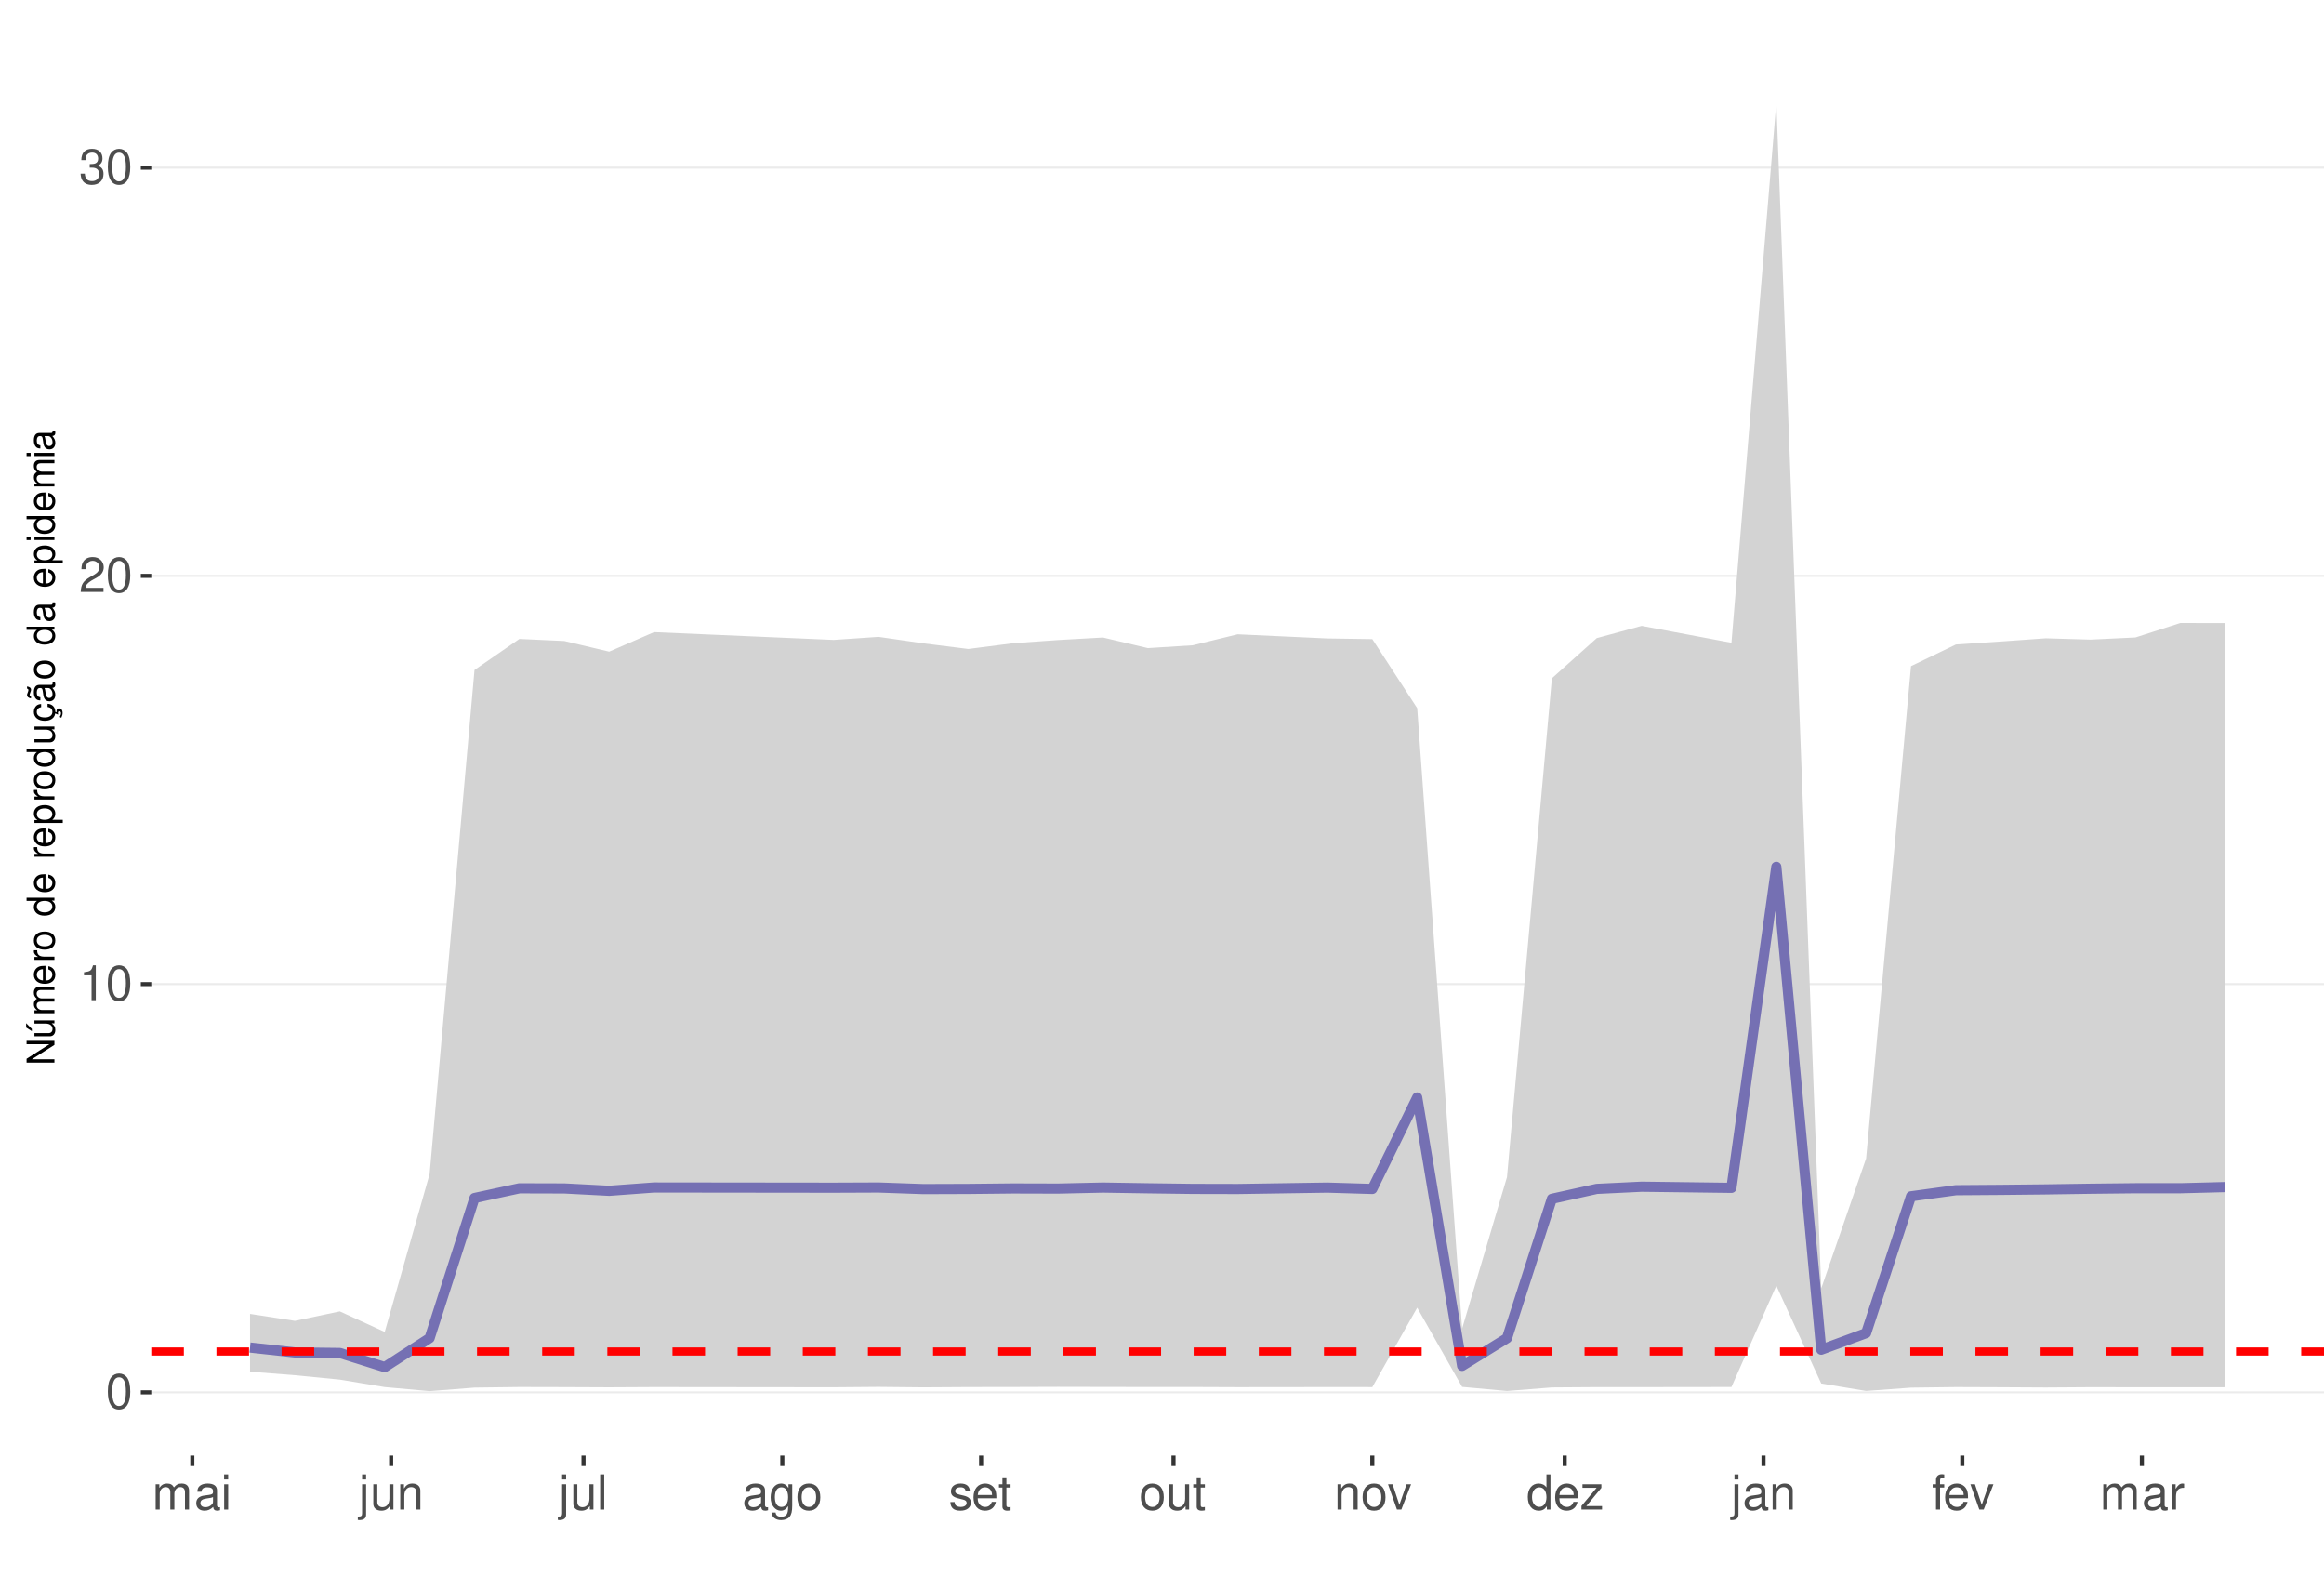
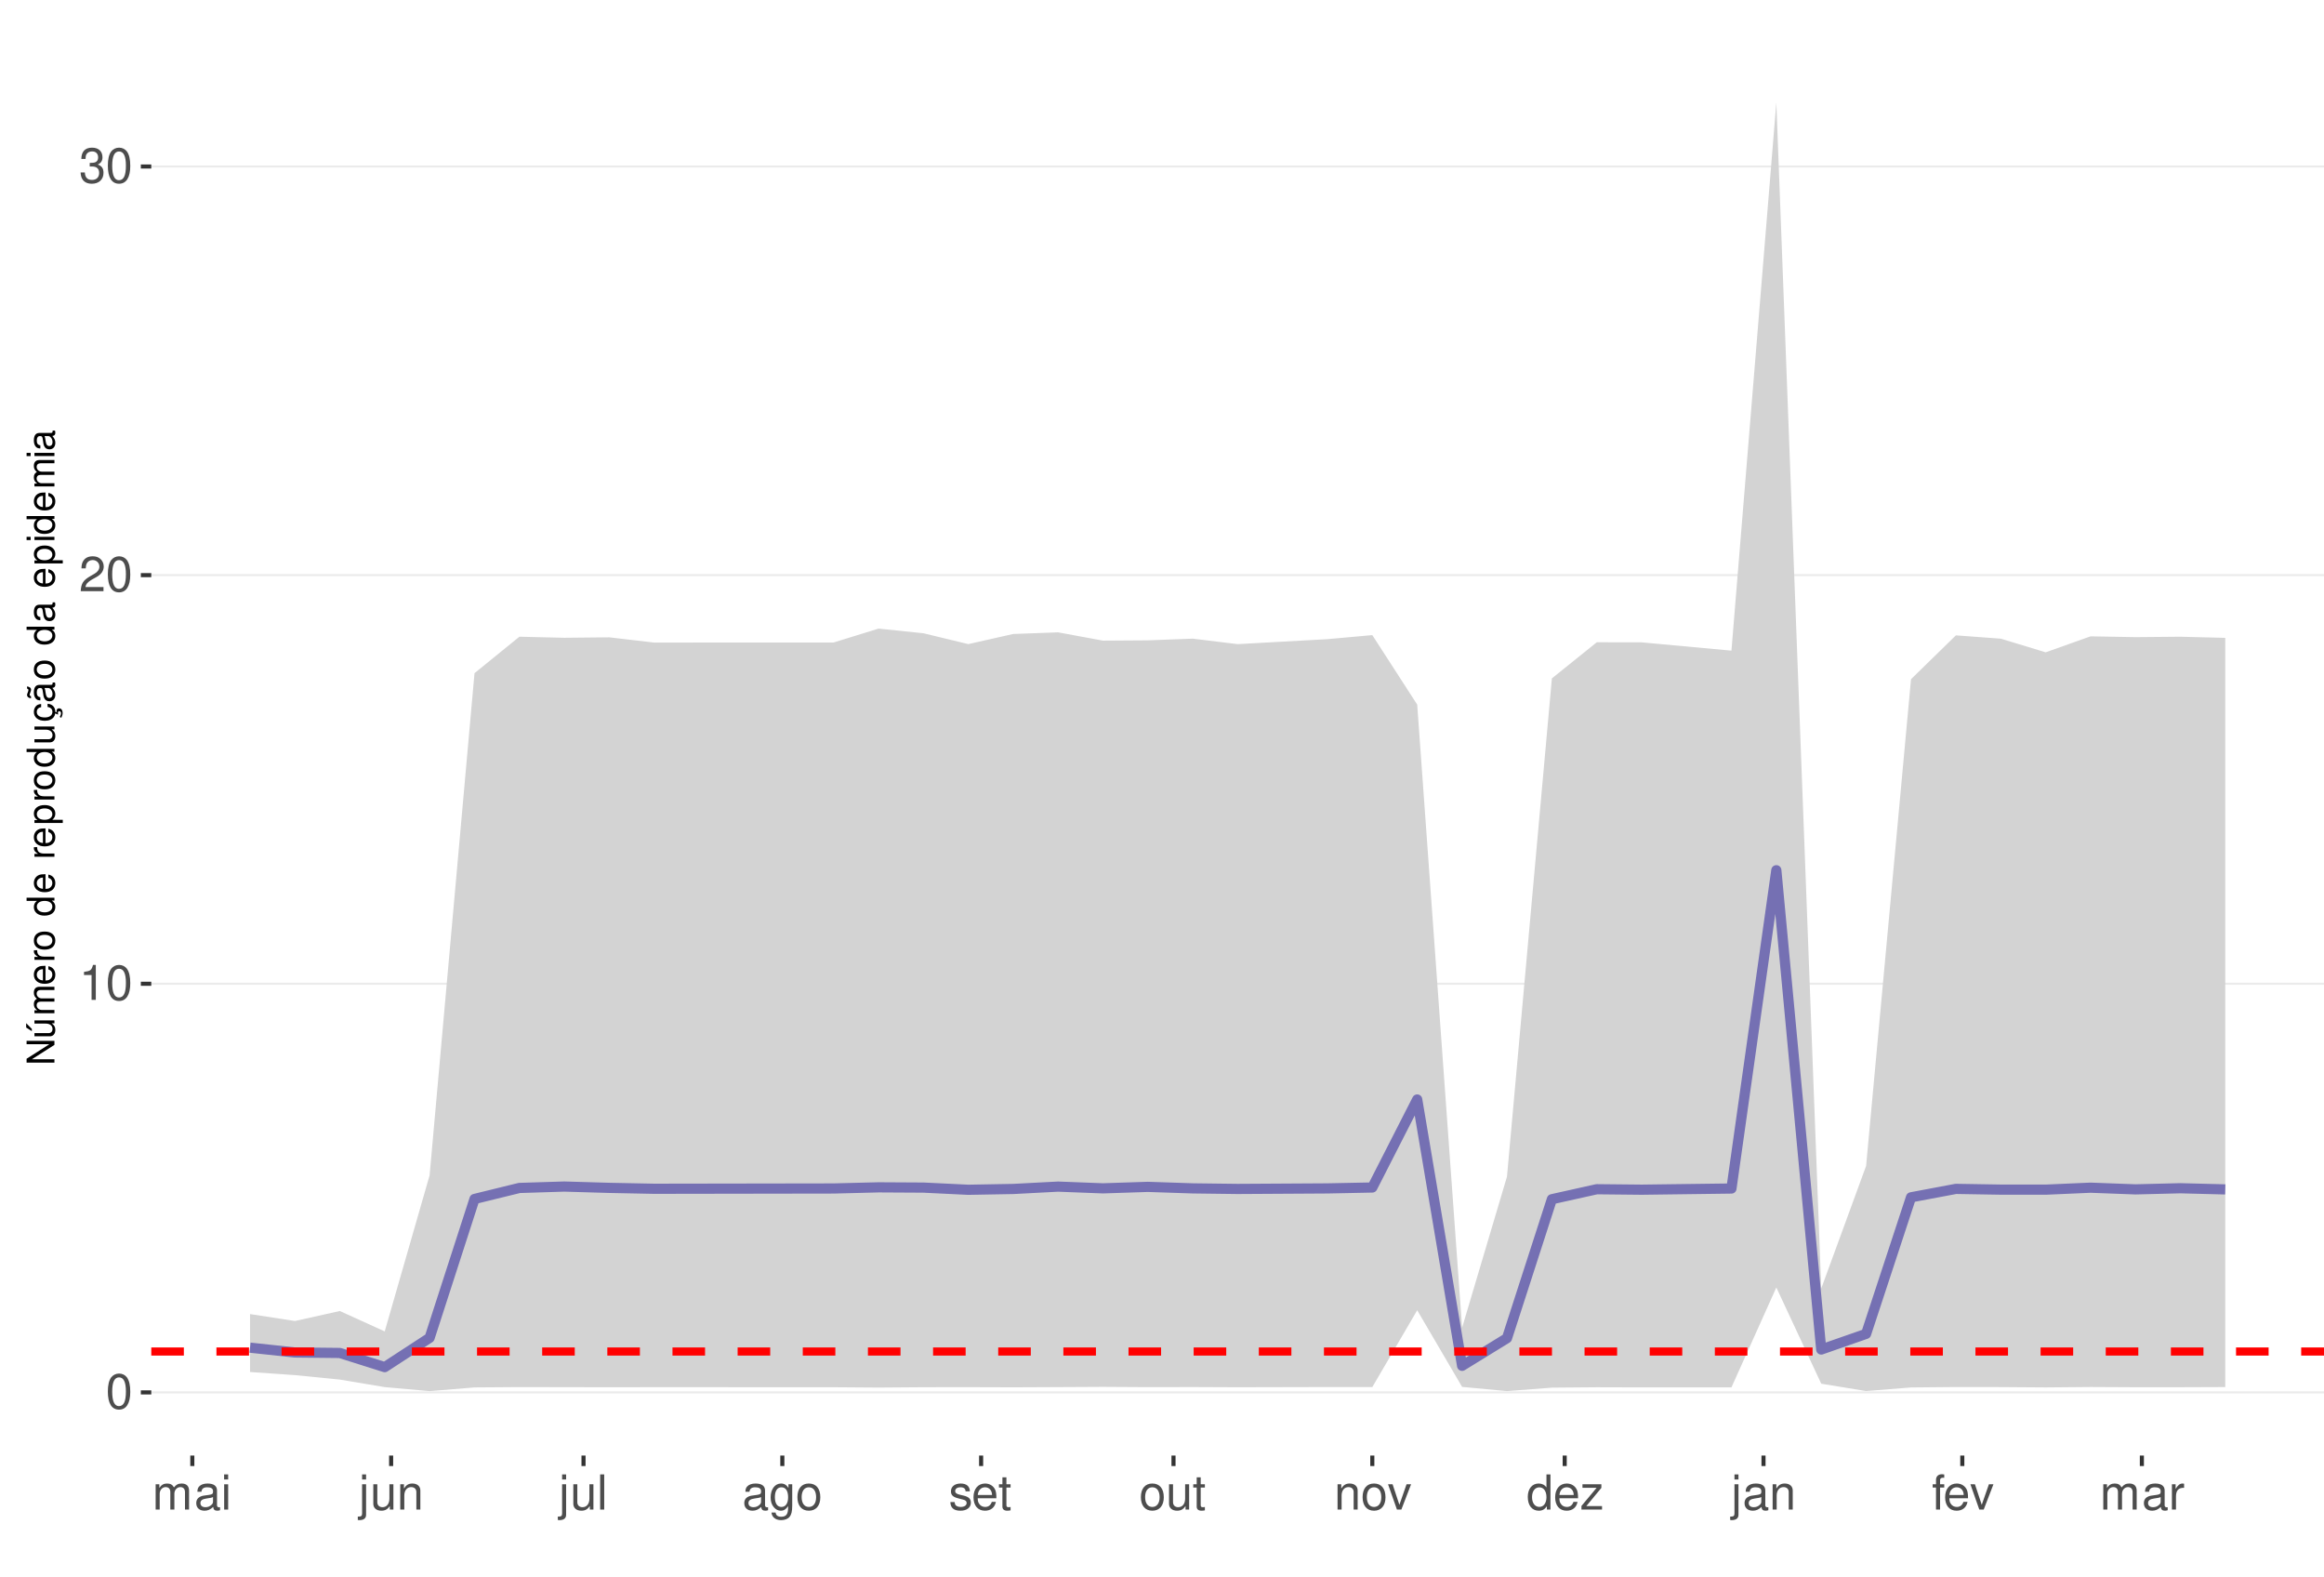
<svg xmlns="http://www.w3.org/2000/svg" xmlns:xlink="http://www.w3.org/1999/xlink" width="609pt" height="413pt" viewBox="0 0 609 413" version="1.1">
  <defs>
    <g>
      <symbol overflow="visible" id="glyph0-0">
        <path style="stroke:none;" d="" />
      </symbol>
      <symbol overflow="visible" id="glyph0-1">
        <path style="stroke:none;" d="M 3.484 -9.156 C 2.641 -9.156 1.891 -8.766 1.422 -8.156 C 0.828 -7.344 0.547 -6.125 0.547 -4.422 C 0.547 -1.344 1.562 0.297 3.484 0.297 C 5.375 0.297 6.422 -1.344 6.422 -4.359 C 6.422 -6.125 6.141 -7.312 5.547 -8.156 C 5.078 -8.781 4.328 -9.156 3.484 -9.156 Z M 3.484 -8.156 C 4.688 -8.156 5.281 -6.938 5.281 -4.453 C 5.281 -1.844 4.703 -0.625 3.453 -0.625 C 2.281 -0.625 1.688 -1.891 1.688 -4.422 C 1.688 -6.938 2.281 -8.156 3.484 -8.156 Z M 3.484 -8.156 " />
      </symbol>
      <symbol overflow="visible" id="glyph0-2">
        <path style="stroke:none;" d="M 3.281 -6.516 L 3.281 0 L 4.391 0 L 4.391 -9.156 L 3.656 -9.156 C 3.266 -7.75 3.016 -7.562 1.297 -7.328 L 1.297 -6.516 Z M 3.281 -6.516 " />
      </symbol>
      <symbol overflow="visible" id="glyph0-3">
        <path style="stroke:none;" d="M 6.406 -1.094 L 1.688 -1.094 C 1.797 -1.859 2.203 -2.344 3.297 -3.016 L 4.562 -3.719 C 5.828 -4.422 6.469 -5.359 6.469 -6.484 C 6.469 -7.234 6.156 -7.953 5.625 -8.438 C 5.094 -8.922 4.438 -9.156 3.594 -9.156 C 2.453 -9.156 1.609 -8.75 1.109 -7.953 C 0.797 -7.484 0.656 -6.906 0.625 -5.984 L 1.75 -5.984 C 1.781 -6.609 1.859 -6.969 2.016 -7.281 C 2.297 -7.828 2.891 -8.172 3.562 -8.172 C 4.562 -8.172 5.328 -7.438 5.328 -6.453 C 5.328 -5.719 4.906 -5.094 4.109 -4.625 L 2.953 -3.953 C 1.078 -2.875 0.531 -2.016 0.438 -0.016 L 6.406 -0.016 Z M 6.406 -1.094 " />
      </symbol>
      <symbol overflow="visible" id="glyph0-4">
        <path style="stroke:none;" d="M 2.797 -4.219 L 3.406 -4.219 C 4.625 -4.219 5.266 -3.641 5.266 -2.547 C 5.266 -1.391 4.562 -0.703 3.422 -0.703 C 2.188 -0.703 1.594 -1.312 1.516 -2.656 L 0.406 -2.656 C 0.453 -1.922 0.578 -1.438 0.797 -1.031 C 1.266 -0.156 2.141 0.297 3.359 0.297 C 5.219 0.297 6.406 -0.828 6.406 -2.562 C 6.406 -3.719 5.969 -4.359 4.891 -4.734 C 5.719 -5.078 6.141 -5.703 6.141 -6.625 C 6.141 -8.203 5.109 -9.156 3.406 -9.156 C 1.594 -9.156 0.625 -8.141 0.594 -6.203 L 1.703 -6.203 C 1.719 -6.766 1.766 -7.078 1.906 -7.359 C 2.172 -7.875 2.719 -8.172 3.422 -8.172 C 4.406 -8.172 5 -7.578 5 -6.594 C 5 -5.953 4.766 -5.562 4.281 -5.344 C 3.969 -5.219 3.562 -5.156 2.797 -5.156 Z M 2.797 -4.219 " />
      </symbol>
      <symbol overflow="visible" id="glyph0-5">
        <path style="stroke:none;" d="M 0.891 -6.625 L 0.891 0 L 1.953 0 L 1.953 -4.156 C 1.953 -5.125 2.641 -5.891 3.5 -5.891 C 4.297 -5.891 4.734 -5.422 4.734 -4.562 L 4.734 0 L 5.797 0 L 5.797 -4.156 C 5.797 -5.125 6.5 -5.891 7.359 -5.891 C 8.125 -5.891 8.578 -5.406 8.578 -4.562 L 8.578 0 L 9.641 0 L 9.641 -4.969 C 9.641 -6.156 8.953 -6.828 7.719 -6.828 C 6.828 -6.828 6.297 -6.562 5.688 -5.812 C 5.297 -6.516 4.766 -6.828 3.891 -6.828 C 3.016 -6.828 2.422 -6.5 1.859 -5.688 L 1.859 -6.625 Z M 0.891 -6.625 " />
      </symbol>
      <symbol overflow="visible" id="glyph0-6">
        <path style="stroke:none;" d="M 6.766 -0.625 C 6.656 -0.594 6.609 -0.594 6.547 -0.594 C 6.172 -0.594 5.969 -0.781 5.969 -1.109 L 5.969 -5.016 C 5.969 -6.188 5.109 -6.828 3.484 -6.828 C 2.5 -6.828 1.734 -6.547 1.281 -6.047 C 0.969 -5.703 0.844 -5.328 0.828 -4.672 L 1.891 -4.672 C 1.969 -5.484 2.453 -5.844 3.438 -5.844 C 4.406 -5.844 4.922 -5.5 4.922 -4.859 L 4.922 -4.578 C 4.906 -4.125 4.688 -3.969 3.828 -3.844 C 2.328 -3.656 2.094 -3.609 1.703 -3.438 C 0.922 -3.109 0.531 -2.531 0.531 -1.672 C 0.531 -0.469 1.359 0.297 2.703 0.297 C 3.547 0.297 4.219 0 4.969 -0.688 C 5.031 0 5.359 0.297 6.047 0.297 C 6.281 0.297 6.422 0.266 6.766 0.172 Z M 4.922 -2.094 C 4.922 -1.734 4.828 -1.516 4.5 -1.234 C 4.078 -0.828 3.562 -0.625 2.938 -0.625 C 2.109 -0.625 1.625 -1.031 1.625 -1.703 C 1.625 -2.391 2.094 -2.75 3.234 -2.906 C 4.359 -3.062 4.562 -3.109 4.922 -3.281 Z M 4.922 -2.094 " />
      </symbol>
      <symbol overflow="visible" id="glyph0-7">
        <path style="stroke:none;" d="M 1.891 -6.625 L 0.844 -6.625 L 0.844 0 L 1.891 0 Z M 1.891 -9.219 L 0.828 -9.219 L 0.828 -7.891 L 1.891 -7.891 Z M 1.891 -9.219 " />
      </symbol>
      <symbol overflow="visible" id="glyph0-8">
        <path style="stroke:none;" d="M 0.891 -6.625 L 0.891 0.969 C 0.891 1.625 0.688 1.828 0.031 1.828 C -0.047 1.828 -0.094 1.828 -0.234 1.828 L -0.234 2.719 C -0.094 2.75 -0.031 2.766 0.125 2.766 C 1.312 2.766 1.938 2.297 1.938 1.375 L 1.938 -6.625 Z M 1.938 -9.219 L 0.891 -9.219 L 0.891 -7.891 L 1.938 -7.891 Z M 1.938 -9.219 " />
      </symbol>
      <symbol overflow="visible" id="glyph0-9">
        <path style="stroke:none;" d="M 6.094 0 L 6.094 -6.625 L 5.047 -6.625 L 5.047 -2.875 C 5.047 -1.516 4.344 -0.625 3.234 -0.625 C 2.406 -0.625 1.875 -1.141 1.875 -1.938 L 1.875 -6.625 L 0.828 -6.625 L 0.828 -1.516 C 0.828 -0.422 1.641 0.297 2.938 0.297 C 3.906 0.297 4.531 -0.047 5.156 -0.922 L 5.156 0 Z M 6.094 0 " />
      </symbol>
      <symbol overflow="visible" id="glyph0-10">
        <path style="stroke:none;" d="M 0.891 -6.625 L 0.891 0 L 1.953 0 L 1.953 -3.656 C 1.953 -5.016 2.656 -5.891 3.75 -5.891 C 4.578 -5.891 5.109 -5.391 5.109 -4.594 L 5.109 0 L 6.156 0 L 6.156 -5.016 C 6.156 -6.109 5.344 -6.828 4.062 -6.828 C 3.078 -6.828 2.438 -6.438 1.859 -5.516 L 1.859 -6.625 Z M 0.891 -6.625 " />
      </symbol>
      <symbol overflow="visible" id="glyph0-11">
        <path style="stroke:none;" d="M 1.922 -9.219 L 0.859 -9.219 L 0.859 0 L 1.922 0 Z M 1.922 -9.219 " />
      </symbol>
      <symbol overflow="visible" id="glyph0-12">
        <path style="stroke:none;" d="M 5.109 -6.625 L 5.109 -5.672 C 4.578 -6.469 4 -6.828 3.156 -6.828 C 1.562 -6.828 0.438 -5.328 0.438 -3.203 C 0.438 -2.094 0.703 -1.281 1.281 -0.609 C 1.766 -0.031 2.406 0.297 3.094 0.297 C 3.891 0.297 4.453 -0.062 5.016 -0.906 L 5.016 -0.562 C 5.016 1.219 4.516 1.875 3.203 1.875 C 2.297 1.875 1.828 1.516 1.734 0.766 L 0.656 0.766 C 0.766 1.984 1.734 2.766 3.172 2.766 C 4.156 2.766 4.969 2.438 5.391 1.906 C 5.891 1.297 6.094 0.469 6.094 -1.094 L 6.094 -6.625 Z M 3.266 -5.844 C 4.375 -5.844 5.016 -4.906 5.016 -3.234 C 5.016 -1.625 4.359 -0.688 3.266 -0.688 C 2.172 -0.688 1.547 -1.625 1.547 -3.266 C 1.547 -4.891 2.172 -5.844 3.266 -5.844 Z M 3.266 -5.844 " />
      </symbol>
      <symbol overflow="visible" id="glyph0-13">
        <path style="stroke:none;" d="M 3.438 -6.828 C 1.562 -6.828 0.453 -5.5 0.453 -3.266 C 0.453 -1.031 1.562 0.297 3.453 0.297 C 5.328 0.297 6.453 -1.031 6.453 -3.219 C 6.453 -5.516 5.359 -6.828 3.438 -6.828 Z M 3.453 -5.844 C 4.641 -5.844 5.359 -4.875 5.359 -3.234 C 5.359 -1.656 4.625 -0.688 3.453 -0.688 C 2.281 -0.688 1.562 -1.656 1.562 -3.266 C 1.562 -4.875 2.281 -5.844 3.453 -5.844 Z M 3.453 -5.844 " />
      </symbol>
      <symbol overflow="visible" id="glyph0-14">
        <path style="stroke:none;" d="M 5.547 -4.781 C 5.531 -6.094 4.672 -6.828 3.141 -6.828 C 1.594 -6.828 0.594 -6.031 0.594 -4.797 C 0.594 -3.766 1.125 -3.266 2.703 -2.891 L 3.688 -2.641 C 4.422 -2.469 4.703 -2.203 4.703 -1.734 C 4.703 -1.094 4.094 -0.688 3.156 -0.688 C 2.594 -0.688 2.109 -0.844 1.844 -1.125 C 1.688 -1.312 1.609 -1.5 1.547 -1.969 L 0.438 -1.969 C 0.484 -0.438 1.344 0.297 3.078 0.297 C 4.75 0.297 5.812 -0.531 5.812 -1.812 C 5.812 -2.797 5.25 -3.344 3.938 -3.656 L 2.922 -3.891 C 2.062 -4.094 1.703 -4.375 1.703 -4.844 C 1.703 -5.469 2.234 -5.844 3.094 -5.844 C 3.953 -5.844 4.406 -5.484 4.422 -4.781 Z M 5.547 -4.781 " />
      </symbol>
      <symbol overflow="visible" id="glyph0-15">
        <path style="stroke:none;" d="M 6.5 -2.969 C 6.5 -3.969 6.422 -4.578 6.234 -5.078 C 5.797 -6.156 4.781 -6.828 3.547 -6.828 C 1.703 -6.828 0.5 -5.422 0.5 -3.234 C 0.5 -1.031 1.641 0.297 3.516 0.297 C 5.031 0.297 6.094 -0.562 6.359 -2.016 L 5.297 -2.016 C 5 -1.141 4.406 -0.688 3.562 -0.688 C 2.891 -0.688 2.312 -0.984 1.969 -1.547 C 1.703 -1.922 1.625 -2.297 1.609 -2.969 Z M 1.625 -3.828 C 1.719 -5.047 2.469 -5.844 3.531 -5.844 C 4.609 -5.844 5.359 -5.016 5.359 -3.828 Z M 1.625 -3.828 " />
      </symbol>
      <symbol overflow="visible" id="glyph0-16">
        <path style="stroke:none;" d="M 3.219 -6.625 L 2.125 -6.625 L 2.125 -8.453 L 1.078 -8.453 L 1.078 -6.625 L 0.172 -6.625 L 0.172 -5.766 L 1.078 -5.766 L 1.078 -0.766 C 1.078 -0.078 1.531 0.297 2.359 0.297 C 2.625 0.297 2.859 0.266 3.219 0.203 L 3.219 -0.688 C 3.062 -0.641 2.922 -0.625 2.703 -0.625 C 2.25 -0.625 2.125 -0.766 2.125 -1.234 L 2.125 -5.766 L 3.219 -5.766 Z M 3.219 -6.625 " />
      </symbol>
      <symbol overflow="visible" id="glyph0-17">
        <path style="stroke:none;" d="M 3.609 0 L 6.156 -6.625 L 4.969 -6.625 L 3.094 -1.25 L 1.312 -6.625 L 0.125 -6.625 L 2.453 0 Z M 3.609 0 " />
      </symbol>
      <symbol overflow="visible" id="glyph0-18">
        <path style="stroke:none;" d="M 6.266 -9.219 L 5.219 -9.219 L 5.219 -5.797 C 4.766 -6.469 4.062 -6.828 3.172 -6.828 C 1.453 -6.828 0.328 -5.438 0.328 -3.328 C 0.328 -1.094 1.422 0.297 3.219 0.297 C 4.125 0.297 4.766 -0.047 5.328 -0.875 L 5.328 0 L 6.266 0 Z M 3.359 -5.828 C 4.5 -5.828 5.219 -4.828 5.219 -3.234 C 5.219 -1.703 4.484 -0.703 3.359 -0.703 C 2.203 -0.703 1.438 -1.719 1.438 -3.266 C 1.438 -4.812 2.203 -5.828 3.359 -5.828 Z M 3.359 -5.828 " />
      </symbol>
      <symbol overflow="visible" id="glyph0-19">
        <path style="stroke:none;" d="M 5.609 -6.625 L 0.656 -6.625 L 0.656 -5.703 L 4.359 -5.703 L 0.391 -0.953 L 0.391 0 L 5.781 0 L 5.781 -0.922 L 1.672 -0.922 L 5.609 -5.688 Z M 5.609 -6.625 " />
      </symbol>
      <symbol overflow="visible" id="glyph0-20">
        <path style="stroke:none;" d="M 3.266 -6.625 L 2.172 -6.625 L 2.172 -7.672 C 2.172 -8.109 2.406 -8.344 2.891 -8.344 C 2.984 -8.344 3.031 -8.344 3.266 -8.328 L 3.266 -9.203 C 3.031 -9.25 2.891 -9.266 2.672 -9.266 C 1.703 -9.266 1.109 -8.703 1.109 -7.766 L 1.109 -6.625 L 0.234 -6.625 L 0.234 -5.766 L 1.109 -5.766 L 1.109 0 L 2.172 0 L 2.172 -5.766 L 3.266 -5.766 Z M 3.266 -6.625 " />
      </symbol>
      <symbol overflow="visible" id="glyph0-21">
        <path style="stroke:none;" d="M 0.875 -6.625 L 0.875 0 L 1.938 0 L 1.938 -3.438 C 1.953 -5.031 2.609 -5.75 4.062 -5.703 L 4.062 -6.781 C 3.891 -6.812 3.781 -6.828 3.656 -6.828 C 2.969 -6.828 2.453 -6.422 1.844 -5.422 L 1.844 -6.625 Z M 0.875 -6.625 " />
      </symbol>
      <symbol overflow="visible" id="glyph1-0">
        <path style="stroke:none;" d="" />
      </symbol>
      <symbol overflow="visible" id="glyph1-1">
        <path style="stroke:none;" d="M -7.297 -6.453 L -7.297 -5.578 L -1.328 -5.578 L -7.297 -1.766 L -7.297 -0.766 L 0 -0.766 L 0 -1.641 L -5.906 -1.641 L 0 -5.406 L 0 -6.453 Z M -7.297 -6.453 " />
      </symbol>
      <symbol overflow="visible" id="glyph1-2">
        <path style="stroke:none;" d="M 0 -4.812 L -5.234 -4.812 L -5.234 -3.984 L -2.266 -3.984 C -1.203 -3.984 -0.5 -3.438 -0.5 -2.562 C -0.5 -1.906 -0.906 -1.484 -1.531 -1.484 L -5.234 -1.484 L -5.234 -0.656 L -1.203 -0.656 C -0.328 -0.656 0.234 -1.297 0.234 -2.312 C 0.234 -3.094 -0.047 -3.578 -0.734 -4.062 L 0 -4.062 Z M -7.406 -2.953 L -5.922 -2 L -5.922 -2.594 L -7.406 -4.094 Z M -7.406 -2.953 " />
      </symbol>
      <symbol overflow="visible" id="glyph1-3">
        <path style="stroke:none;" d="M -5.234 -0.703 L 0 -0.703 L 0 -1.547 L -3.297 -1.547 C -4.047 -1.547 -4.656 -2.094 -4.656 -2.766 C -4.656 -3.391 -4.281 -3.734 -3.609 -3.734 L 0 -3.734 L 0 -4.578 L -3.297 -4.578 C -4.047 -4.578 -4.656 -5.125 -4.656 -5.812 C -4.656 -6.422 -4.266 -6.781 -3.609 -6.781 L 0 -6.781 L 0 -7.625 L -3.938 -7.625 C -4.875 -7.625 -5.391 -7.078 -5.391 -6.094 C -5.391 -5.406 -5.188 -4.984 -4.594 -4.484 C -5.156 -4.188 -5.391 -3.766 -5.391 -3.078 C -5.391 -2.375 -5.125 -1.906 -4.5 -1.469 L -5.234 -1.469 Z M -5.234 -0.703 " />
      </symbol>
      <symbol overflow="visible" id="glyph1-4">
        <path style="stroke:none;" d="M -2.344 -5.125 C -3.141 -5.125 -3.625 -5.062 -4.016 -4.922 C -4.875 -4.578 -5.391 -3.781 -5.391 -2.797 C -5.391 -1.344 -4.281 -0.406 -2.547 -0.406 C -0.812 -0.406 0.234 -1.297 0.234 -2.781 C 0.234 -3.984 -0.453 -4.812 -1.594 -5.016 L -1.594 -4.188 C -0.906 -3.953 -0.547 -3.484 -0.547 -2.812 C -0.547 -2.281 -0.781 -1.828 -1.219 -1.547 C -1.516 -1.344 -1.812 -1.281 -2.344 -1.266 Z M -3.016 -1.297 C -3.984 -1.359 -4.625 -1.953 -4.625 -2.797 C -4.625 -3.641 -3.953 -4.234 -3.016 -4.234 Z M -3.016 -1.297 " />
      </symbol>
      <symbol overflow="visible" id="glyph1-5">
        <path style="stroke:none;" d="M -5.234 -0.688 L 0 -0.688 L 0 -1.531 L -2.719 -1.531 C -3.984 -1.547 -4.547 -2.062 -4.516 -3.203 L -5.359 -3.203 C -5.375 -3.062 -5.391 -2.984 -5.391 -2.891 C -5.391 -2.344 -5.062 -1.938 -4.297 -1.453 L -5.234 -1.453 Z M -5.234 -0.688 " />
      </symbol>
      <symbol overflow="visible" id="glyph1-6">
        <path style="stroke:none;" d="M -5.391 -2.719 C -5.391 -1.234 -4.344 -0.359 -2.578 -0.359 C -0.812 -0.359 0.234 -1.234 0.234 -2.734 C 0.234 -4.203 -0.812 -5.094 -2.547 -5.094 C -4.359 -5.094 -5.391 -4.234 -5.391 -2.719 Z M -4.625 -2.734 C -4.625 -3.672 -3.844 -4.234 -2.547 -4.234 C -1.312 -4.234 -0.547 -3.656 -0.547 -2.734 C -0.547 -1.797 -1.312 -1.234 -2.578 -1.234 C -3.844 -1.234 -4.625 -1.797 -4.625 -2.734 Z M -4.625 -2.734 " />
      </symbol>
      <symbol overflow="visible" id="glyph1-7">
        <path style="stroke:none;" d="" />
      </symbol>
      <symbol overflow="visible" id="glyph1-8">
        <path style="stroke:none;" d="M -7.297 -4.953 L -7.297 -4.125 L -4.578 -4.125 C -5.109 -3.766 -5.391 -3.203 -5.391 -2.516 C -5.391 -1.156 -4.297 -0.266 -2.625 -0.266 C -0.859 -0.266 0.234 -1.125 0.234 -2.547 C 0.234 -3.266 -0.047 -3.766 -0.688 -4.203 L 0 -4.203 L 0 -4.953 Z M -4.609 -2.656 C -4.609 -3.547 -3.812 -4.125 -2.562 -4.125 C -1.344 -4.125 -0.547 -3.547 -0.547 -2.656 C -0.547 -1.734 -1.359 -1.125 -2.578 -1.125 C -3.797 -1.125 -4.609 -1.734 -4.609 -2.656 Z M -4.609 -2.656 " />
      </symbol>
      <symbol overflow="visible" id="glyph1-9">
        <path style="stroke:none;" d="M 2.188 -0.547 L 2.188 -1.375 L -0.547 -1.375 C -0.016 -1.812 0.234 -2.312 0.234 -2.984 C 0.234 -4.344 -0.859 -5.234 -2.531 -5.234 C -4.297 -5.234 -5.391 -4.375 -5.391 -2.984 C -5.391 -2.266 -5.062 -1.703 -4.453 -1.312 L -5.234 -1.312 L -5.234 -0.547 Z M -4.609 -2.844 C -4.609 -3.766 -3.797 -4.359 -2.547 -4.359 C -1.359 -4.359 -0.547 -3.75 -0.547 -2.844 C -0.547 -1.953 -1.344 -1.375 -2.578 -1.375 C -3.812 -1.375 -4.609 -1.953 -4.609 -2.844 Z M -4.609 -2.844 " />
      </symbol>
      <symbol overflow="visible" id="glyph1-10">
        <path style="stroke:none;" d="M 0 -4.812 L -5.234 -4.812 L -5.234 -3.984 L -2.266 -3.984 C -1.203 -3.984 -0.5 -3.438 -0.5 -2.562 C -0.5 -1.906 -0.906 -1.484 -1.531 -1.484 L -5.234 -1.484 L -5.234 -0.656 L -1.203 -0.656 C -0.328 -0.656 0.234 -1.297 0.234 -2.312 C 0.234 -3.094 -0.047 -3.578 -0.734 -4.062 L 0 -4.062 Z M 0 -4.812 " />
      </symbol>
      <symbol overflow="visible" id="glyph1-11">
        <path style="stroke:none;" d="M 0.234 -2.641 C 0.234 -3.875 -0.547 -4.703 -1.797 -4.766 L -1.797 -3.938 C -0.953 -3.797 -0.531 -3.359 -0.531 -2.656 C -0.531 -1.734 -1.281 -1.188 -2.516 -1.188 C -3.844 -1.188 -4.625 -1.719 -4.625 -2.625 C -4.625 -3.328 -4.203 -3.766 -3.484 -3.875 L -3.484 -4.703 C -3.984 -4.672 -4.312 -4.562 -4.609 -4.359 C -5.094 -4 -5.391 -3.375 -5.391 -2.641 C -5.391 -1.219 -4.266 -0.312 -2.531 -0.312 C -1.469 -0.312 -0.625 -0.672 -0.156 -1.312 C 0.047 -1.594 0.125 -1.812 0.203 -2.25 L 0.922 -1.938 L 0.984 -2.062 C 0.938 -2.188 0.906 -2.25 0.906 -2.375 C 0.906 -2.656 1.047 -2.828 1.281 -2.828 C 1.547 -2.828 1.734 -2.594 1.734 -2.297 C 1.734 -2.031 1.672 -1.844 1.438 -1.406 L 1.406 -1.312 L 1.812 -1.094 C 2.078 -1.75 2.141 -1.953 2.141 -2.344 C 2.141 -3.109 1.781 -3.578 1.203 -3.578 C 0.781 -3.578 0.547 -3.297 0.547 -2.797 C 0.547 -2.703 0.547 -2.641 0.562 -2.516 Z M 0.234 -2.641 " />
      </symbol>
      <symbol overflow="visible" id="glyph1-12">
        <path style="stroke:none;" d="M -0.484 -5.344 C -0.469 -5.266 -0.469 -5.219 -0.469 -5.172 C -0.469 -4.875 -0.625 -4.719 -0.875 -4.719 L -3.953 -4.719 C -4.891 -4.719 -5.391 -4.047 -5.391 -2.75 C -5.391 -1.984 -5.172 -1.375 -4.781 -1.016 C -4.516 -0.766 -4.203 -0.672 -3.688 -0.656 L -3.688 -1.484 C -4.328 -1.562 -4.625 -1.938 -4.625 -2.719 C -4.625 -3.484 -4.344 -3.891 -3.844 -3.891 L -3.625 -3.891 C -3.266 -3.875 -3.125 -3.703 -3.047 -3.016 C -2.891 -1.844 -2.844 -1.656 -2.719 -1.344 C -2.453 -0.734 -2 -0.422 -1.312 -0.422 C -0.375 -0.422 0.234 -1.078 0.234 -2.141 C 0.234 -2.797 0 -3.328 -0.547 -3.922 C 0 -3.984 0.234 -4.234 0.234 -4.781 C 0.234 -4.953 0.203 -5.062 0.141 -5.344 Z M -1.656 -3.891 C -1.375 -3.891 -1.203 -3.812 -0.969 -3.562 C -0.656 -3.219 -0.5 -2.812 -0.5 -2.312 C -0.5 -1.672 -0.812 -1.297 -1.344 -1.297 C -1.891 -1.297 -2.172 -1.656 -2.297 -2.547 C -2.422 -3.438 -2.453 -3.609 -2.594 -3.891 Z M -7.172 -3.75 C -6.922 -3.672 -6.812 -3.547 -6.812 -3.375 C -6.812 -3.25 -6.875 -2.984 -6.984 -2.734 C -7.156 -2.312 -7.172 -2.25 -7.172 -2.047 C -7.172 -1.594 -6.797 -1.297 -6.141 -1.188 L -6.141 -1.766 C -6.375 -1.812 -6.5 -1.938 -6.5 -2.094 C -6.5 -2.203 -6.469 -2.344 -6.375 -2.578 C -6.156 -3.156 -6.125 -3.234 -6.125 -3.438 C -6.125 -3.922 -6.484 -4.219 -7.172 -4.312 Z M -7.172 -3.75 " />
      </symbol>
      <symbol overflow="visible" id="glyph1-13">
        <path style="stroke:none;" d="M -0.484 -5.344 C -0.469 -5.266 -0.469 -5.219 -0.469 -5.172 C -0.469 -4.875 -0.625 -4.719 -0.875 -4.719 L -3.953 -4.719 C -4.891 -4.719 -5.391 -4.047 -5.391 -2.75 C -5.391 -1.984 -5.172 -1.375 -4.781 -1.016 C -4.516 -0.766 -4.203 -0.672 -3.688 -0.656 L -3.688 -1.484 C -4.328 -1.562 -4.625 -1.938 -4.625 -2.719 C -4.625 -3.484 -4.344 -3.891 -3.844 -3.891 L -3.625 -3.891 C -3.266 -3.875 -3.125 -3.703 -3.047 -3.016 C -2.891 -1.844 -2.844 -1.656 -2.719 -1.344 C -2.453 -0.734 -2 -0.422 -1.312 -0.422 C -0.375 -0.422 0.234 -1.078 0.234 -2.141 C 0.234 -2.797 0 -3.328 -0.547 -3.922 C 0 -3.984 0.234 -4.234 0.234 -4.781 C 0.234 -4.953 0.203 -5.062 0.141 -5.344 Z M -1.656 -3.891 C -1.375 -3.891 -1.203 -3.812 -0.969 -3.562 C -0.656 -3.219 -0.5 -2.812 -0.5 -2.312 C -0.5 -1.672 -0.812 -1.297 -1.344 -1.297 C -1.891 -1.297 -2.172 -1.656 -2.297 -2.547 C -2.422 -3.438 -2.453 -3.609 -2.594 -3.891 Z M -1.656 -3.891 " />
      </symbol>
      <symbol overflow="visible" id="glyph1-14">
        <path style="stroke:none;" d="M -5.234 -1.5 L -5.234 -0.672 L 0 -0.672 L 0 -1.5 Z M -7.297 -1.5 L -7.297 -0.656 L -6.234 -0.656 L -6.234 -1.5 Z M -7.297 -1.5 " />
      </symbol>
    </g>
    <clipPath id="clip1">
      <path d="M 39.645 9.961 L 609 9.961 L 609 381.328 L 39.645 381.328 Z M 39.645 9.961 " />
    </clipPath>
    <clipPath id="clip2">
      <path d="M 39.645 364 L 609 364 L 609 366 L 39.645 366 Z M 39.645 364 " />
    </clipPath>
    <clipPath id="clip3">
-       <path d="M 39.645 257 L 609 257 L 609 259 L 39.645 259 Z M 39.645 257 " />
+       <path d="M 39.645 257 L 609 257 L 609 258 L 39.645 258 Z M 39.645 257 " />
    </clipPath>
    <clipPath id="clip4">
-       <path d="M 39.645 150 L 609 150 L 609 152 L 39.645 152 Z M 39.645 150 " />
+       <path d="M 39.645 150 L 609 150 L 609 151 L 39.645 151 Z M 39.645 150 " />
    </clipPath>
    <clipPath id="clip5">
-       <path d="M 39.645 43 L 609 43 L 609 45 L 39.645 45 Z M 39.645 43 " />
+       <path d="M 39.645 43 L 609 43 L 609 44 L 39.645 44 Z M 39.645 43 " />
    </clipPath>
    <clipPath id="clip6">
      <path d="M 39.645 353 L 609 353 L 609 356 L 39.645 356 Z M 39.645 353 " />
    </clipPath>
  </defs>
  <g id="surface141">
    <rect x="0" y="0" width="609" height="413" style="fill:rgb(100%,100%,100%);fill-opacity:1;stroke:none;" />
    <rect x="0" y="0" width="609" height="413" style="fill:rgb(100%,100%,100%);fill-opacity:1;stroke:none;" />
    <path style="fill:none;stroke-width:1.067;stroke-linecap:round;stroke-linejoin:round;stroke:rgb(100%,100%,100%);stroke-opacity:1;stroke-miterlimit:10;" d="M 0 413 L 609 413 L 609 0 L 0 0 Z M 0 413 " />
    <g clip-path="url(#clip1)" clip-rule="nonzero">
      <path style=" stroke:none;fill-rule:nonzero;fill:rgb(100%,100%,100%);fill-opacity:1;" d="M 39.645 381.328 L 609 381.328 L 609 9.961 L 39.645 9.961 Z M 39.645 381.328 " />
    </g>
    <g clip-path="url(#clip2)" clip-rule="nonzero">
-       <path style="fill:none;stroke-width:0.533;stroke-linecap:butt;stroke-linejoin:round;stroke:rgb(92.157%,92.157%,92.157%);stroke-opacity:1;stroke-miterlimit:10;" d="M 39.645 364.766 L 609 364.766 " />
+       <path style="fill:none;stroke-width:0.533;stroke-linecap:butt;stroke-linejoin:round;stroke:rgb(92.157%,92.157%,92.157%);stroke-opacity:1;stroke-miterlimit:10;" d="M 39.645 364.781 L 609 364.781 " />
    </g>
    <g clip-path="url(#clip3)" clip-rule="nonzero">
-       <path style="fill:none;stroke-width:0.533;stroke-linecap:butt;stroke-linejoin:round;stroke:rgb(92.157%,92.157%,92.157%);stroke-opacity:1;stroke-miterlimit:10;" d="M 39.645 257.816 L 609 257.816 " />
+       <path style="fill:none;stroke-width:0.533;stroke-linecap:butt;stroke-linejoin:round;stroke:rgb(92.157%,92.157%,92.157%);stroke-opacity:1;stroke-miterlimit:10;" d="M 39.645 257.727 L 609 257.727 " />
    </g>
    <g clip-path="url(#clip4)" clip-rule="nonzero">
-       <path style="fill:none;stroke-width:0.533;stroke-linecap:butt;stroke-linejoin:round;stroke:rgb(92.157%,92.157%,92.157%);stroke-opacity:1;stroke-miterlimit:10;" d="M 39.645 150.871 L 609 150.871 " />
+       <path style="fill:none;stroke-width:0.533;stroke-linecap:butt;stroke-linejoin:round;stroke:rgb(92.157%,92.157%,92.157%);stroke-opacity:1;stroke-miterlimit:10;" d="M 39.645 150.672 L 609 150.672 " />
    </g>
    <g clip-path="url(#clip5)" clip-rule="nonzero">
-       <path style="fill:none;stroke-width:0.533;stroke-linecap:butt;stroke-linejoin:round;stroke:rgb(92.157%,92.157%,92.157%);stroke-opacity:1;stroke-miterlimit:10;" d="M 39.645 43.926 L 609 43.926 " />
-     </g>
-     <path style=" stroke:none;fill-rule:nonzero;fill:rgb(82.745%,82.745%,82.745%);fill-opacity:1;" d="M 65.523 344.219 L 77.289 346.039 L 89.051 343.559 L 100.816 348.945 L 112.578 307.578 L 124.344 175.516 L 136.105 167.391 L 147.871 167.93 L 159.633 170.719 L 171.398 165.605 L 218.449 167.645 L 230.215 166.844 L 241.977 168.543 L 253.742 170.02 L 265.504 168.504 L 277.27 167.68 L 289.031 167.016 L 300.797 169.793 L 312.559 169.047 L 324.324 166.172 L 347.848 167.262 L 359.613 167.438 L 371.375 185.527 L 383.141 348.066 L 394.902 308.379 L 406.668 177.699 L 418.43 167.172 L 430.195 163.969 L 453.723 168.391 L 465.484 26.844 L 477.25 337.531 L 489.012 303.48 L 500.777 174.516 L 512.539 168.844 L 524.301 168.062 L 536.066 167.223 L 547.828 167.566 L 559.594 167 L 571.355 163.215 L 583.121 163.23 L 583.121 363.426 L 571.355 363.438 L 559.594 363.434 L 547.828 363.418 L 536.066 363.496 L 524.301 363.43 L 512.539 363.387 L 500.777 363.535 L 489.012 364.402 L 477.25 362.453 L 465.484 336.832 L 453.723 363.371 L 430.195 363.402 L 418.43 363.398 L 406.668 363.48 L 394.902 364.41 L 383.141 363.336 L 371.375 342.59 L 359.613 363.395 L 347.848 363.387 L 324.324 363.414 L 312.559 363.367 L 300.797 363.371 L 289.031 363.352 L 277.27 363.328 L 265.504 363.367 L 253.742 363.383 L 241.977 363.457 L 230.215 363.34 L 218.449 363.438 L 171.398 363.387 L 159.633 363.449 L 147.871 363.398 L 136.105 363.371 L 124.344 363.523 L 112.578 364.449 L 100.816 363.387 L 89.051 361.438 L 77.289 360.281 L 65.523 359.359 Z M 65.523 344.219 " />
-     <path style="fill:none;stroke-width:2.667;stroke-linecap:butt;stroke-linejoin:round;stroke:rgb(45.882%,43.922%,70.196%);stroke-opacity:1;stroke-miterlimit:10;" d="M 65.523 353.031 L 77.289 354.324 L 89.051 354.461 L 100.816 358.156 L 112.578 350.562 L 124.344 313.863 L 136.105 311.32 L 147.871 311.352 L 159.633 311.965 L 171.398 311.102 L 218.449 311.156 L 230.215 311.109 L 241.977 311.52 L 253.742 311.48 L 265.504 311.355 L 277.27 311.387 L 289.031 311.125 L 300.797 311.312 L 312.559 311.469 L 324.324 311.496 L 347.848 311.133 L 359.613 311.484 L 371.375 287.516 L 383.141 357.828 L 394.902 350.574 L 406.668 314.066 L 418.43 311.465 L 430.195 310.895 L 453.723 311.195 L 465.484 227.09 L 477.25 353.59 L 489.012 349.254 L 500.777 313.418 L 512.539 311.812 L 524.301 311.727 L 536.066 311.602 L 547.828 311.426 L 559.594 311.297 L 571.355 311.297 L 583.121 310.992 " />
+       <path style="fill:none;stroke-width:0.533;stroke-linecap:butt;stroke-linejoin:round;stroke:rgb(92.157%,92.157%,92.157%);stroke-opacity:1;stroke-miterlimit:10;" d="M 39.645 43.617 L 609 43.617 " />
+     </g>
+     <path style=" stroke:none;fill-rule:nonzero;fill:rgb(82.745%,82.745%,82.745%);fill-opacity:1;" d="M 65.523 344.266 L 77.289 346.078 L 89.051 343.461 L 100.816 348.805 L 112.578 307.914 L 124.344 176.359 L 136.105 166.809 L 147.871 167.09 L 159.633 166.969 L 171.398 168.34 L 218.449 168.32 L 230.215 164.684 L 241.977 165.902 L 253.742 168.746 L 265.504 166.094 L 277.27 165.66 L 289.031 167.836 L 300.797 167.758 L 312.559 167.316 L 324.324 168.754 L 347.848 167.449 L 359.613 166.387 L 371.375 184.594 L 383.141 347.832 L 394.902 308.254 L 406.668 177.727 L 418.43 168.266 L 430.195 168.285 L 453.723 170.457 L 465.484 26.844 L 477.25 337.566 L 489.012 305.445 L 500.777 177.938 L 512.539 166.453 L 524.301 167.32 L 536.066 170.895 L 547.828 166.711 L 559.594 166.918 L 571.355 166.812 L 583.121 167.109 L 583.121 363.387 L 571.355 363.43 L 559.594 363.434 L 547.828 363.375 L 536.066 363.48 L 524.301 363.395 L 512.539 363.379 L 500.777 363.488 L 489.012 364.43 L 477.25 362.504 L 465.484 337.297 L 453.723 363.465 L 430.195 363.473 L 418.43 363.441 L 406.668 363.539 L 394.902 364.445 L 383.141 363.34 L 371.375 343.262 L 359.613 363.391 L 347.848 363.383 L 324.324 363.438 L 312.559 363.387 L 300.797 363.41 L 289.031 363.34 L 277.27 363.402 L 265.504 363.453 L 253.742 363.418 L 241.977 363.43 L 230.215 363.52 L 218.449 363.434 L 171.398 363.422 L 159.633 363.438 L 147.871 363.418 L 136.105 363.395 L 124.344 363.48 L 112.578 364.449 L 100.816 363.398 L 89.051 361.426 L 77.289 360.258 L 65.523 359.441 Z M 65.523 344.266 " />
+     <path style="fill:none;stroke-width:2.667;stroke-linecap:butt;stroke-linejoin:round;stroke:rgb(45.882%,43.922%,70.196%);stroke-opacity:1;stroke-miterlimit:10;" d="M 65.523 353.062 L 77.289 354.328 L 89.051 354.453 L 100.816 358.164 L 112.578 350.492 L 124.344 314.109 L 136.105 311.223 L 147.871 310.855 L 159.633 311.199 L 171.398 311.434 L 218.449 311.359 L 230.215 311.062 L 241.977 311.129 L 253.742 311.699 L 265.504 311.488 L 277.27 310.871 L 289.031 311.324 L 300.797 310.938 L 312.559 311.332 L 324.324 311.48 L 347.848 311.34 L 359.613 311.102 L 371.375 288.047 L 383.141 357.816 L 394.902 350.578 L 406.668 314.172 L 418.43 311.555 L 430.195 311.676 L 453.723 311.371 L 465.484 227.984 L 477.25 353.551 L 489.012 349.445 L 500.777 313.676 L 512.539 311.465 L 524.301 311.66 L 536.066 311.668 L 547.828 311.152 L 559.594 311.594 L 571.355 311.297 L 583.121 311.602 " />
    <g clip-path="url(#clip6)" clip-rule="nonzero">
-       <path style="fill:none;stroke-width:2.134;stroke-linecap:butt;stroke-linejoin:round;stroke:rgb(100%,0%,0%);stroke-opacity:1;stroke-dasharray:8.536,8.536;stroke-miterlimit:10;" d="M 39.645 354.07 L 609 354.07 " />
-     </g>
-     <g style="fill:rgb(30.196%,30.196%,30.196%);fill-opacity:1;">
-       <use xlink:href="#glyph0-1" x="27.715" y="368.987" />
-     </g>
-     <g style="fill:rgb(30.196%,30.196%,30.196%);fill-opacity:1;">
-       <use xlink:href="#glyph0-2" x="20.715" y="262.038" />
-       <use xlink:href="#glyph0-1" x="27.715" y="262.038" />
-     </g>
-     <g style="fill:rgb(30.196%,30.196%,30.196%);fill-opacity:1;">
-       <use xlink:href="#glyph0-3" x="20.715" y="155.093" />
-       <use xlink:href="#glyph0-1" x="27.715" y="155.093" />
-     </g>
-     <g style="fill:rgb(30.196%,30.196%,30.196%);fill-opacity:1;">
-       <use xlink:href="#glyph0-4" x="20.715" y="48.147" />
-       <use xlink:href="#glyph0-1" x="27.715" y="48.147" />
-     </g>
-     <path style="fill:none;stroke-width:1.067;stroke-linecap:butt;stroke-linejoin:round;stroke:rgb(20%,20%,20%);stroke-opacity:1;stroke-miterlimit:10;" d="M 36.906 364.766 L 39.645 364.766 " />
-     <path style="fill:none;stroke-width:1.067;stroke-linecap:butt;stroke-linejoin:round;stroke:rgb(20%,20%,20%);stroke-opacity:1;stroke-miterlimit:10;" d="M 36.906 257.816 L 39.645 257.816 " />
-     <path style="fill:none;stroke-width:1.067;stroke-linecap:butt;stroke-linejoin:round;stroke:rgb(20%,20%,20%);stroke-opacity:1;stroke-miterlimit:10;" d="M 36.906 150.871 L 39.645 150.871 " />
-     <path style="fill:none;stroke-width:1.067;stroke-linecap:butt;stroke-linejoin:round;stroke:rgb(20%,20%,20%);stroke-opacity:1;stroke-miterlimit:10;" d="M 36.906 43.926 L 39.645 43.926 " />
+       <path style="fill:none;stroke-width:2.134;stroke-linecap:butt;stroke-linejoin:round;stroke:rgb(100%,0%,0%);stroke-opacity:1;stroke-dasharray:8.536,8.536;stroke-miterlimit:10;" d="M 39.645 354.074 L 609 354.074 " />
+     </g>
+     <g style="fill:rgb(30.196%,30.196%,30.196%);fill-opacity:1;">
+       <use xlink:href="#glyph0-1" x="27.715" y="369.003" />
+     </g>
+     <g style="fill:rgb(30.196%,30.196%,30.196%);fill-opacity:1;">
+       <use xlink:href="#glyph0-2" x="20.715" y="261.948" />
+       <use xlink:href="#glyph0-1" x="27.715" y="261.948" />
+     </g>
+     <g style="fill:rgb(30.196%,30.196%,30.196%);fill-opacity:1;">
+       <use xlink:href="#glyph0-3" x="20.715" y="154.894" />
+       <use xlink:href="#glyph0-1" x="27.715" y="154.894" />
+     </g>
+     <g style="fill:rgb(30.196%,30.196%,30.196%);fill-opacity:1;">
+       <use xlink:href="#glyph0-4" x="20.715" y="47.839" />
+       <use xlink:href="#glyph0-1" x="27.715" y="47.839" />
+     </g>
+     <path style="fill:none;stroke-width:1.067;stroke-linecap:butt;stroke-linejoin:round;stroke:rgb(20%,20%,20%);stroke-opacity:1;stroke-miterlimit:10;" d="M 36.906 364.781 L 39.645 364.781 " />
+     <path style="fill:none;stroke-width:1.067;stroke-linecap:butt;stroke-linejoin:round;stroke:rgb(20%,20%,20%);stroke-opacity:1;stroke-miterlimit:10;" d="M 36.906 257.727 L 39.645 257.727 " />
+     <path style="fill:none;stroke-width:1.067;stroke-linecap:butt;stroke-linejoin:round;stroke:rgb(20%,20%,20%);stroke-opacity:1;stroke-miterlimit:10;" d="M 36.906 150.672 L 39.645 150.672 " />
+     <path style="fill:none;stroke-width:1.067;stroke-linecap:butt;stroke-linejoin:round;stroke:rgb(20%,20%,20%);stroke-opacity:1;stroke-miterlimit:10;" d="M 36.906 43.617 L 39.645 43.617 " />
    <path style="fill:none;stroke-width:1.067;stroke-linecap:butt;stroke-linejoin:round;stroke:rgb(20%,20%,20%);stroke-opacity:1;stroke-miterlimit:10;" d="M 50.398 384.07 L 50.398 381.328 " />
    <path style="fill:none;stroke-width:1.067;stroke-linecap:butt;stroke-linejoin:round;stroke:rgb(20%,20%,20%);stroke-opacity:1;stroke-miterlimit:10;" d="M 102.496 384.07 L 102.496 381.328 " />
    <path style="fill:none;stroke-width:1.067;stroke-linecap:butt;stroke-linejoin:round;stroke:rgb(20%,20%,20%);stroke-opacity:1;stroke-miterlimit:10;" d="M 152.91 384.07 L 152.91 381.328 " />
    <path style="fill:none;stroke-width:1.067;stroke-linecap:butt;stroke-linejoin:round;stroke:rgb(20%,20%,20%);stroke-opacity:1;stroke-miterlimit:10;" d="M 205.008 384.07 L 205.008 381.328 " />
    <path style="fill:none;stroke-width:1.067;stroke-linecap:butt;stroke-linejoin:round;stroke:rgb(20%,20%,20%);stroke-opacity:1;stroke-miterlimit:10;" d="M 257.102 384.07 L 257.102 381.328 " />
    <path style="fill:none;stroke-width:1.067;stroke-linecap:butt;stroke-linejoin:round;stroke:rgb(20%,20%,20%);stroke-opacity:1;stroke-miterlimit:10;" d="M 307.516 384.07 L 307.516 381.328 " />
    <path style="fill:none;stroke-width:1.067;stroke-linecap:butt;stroke-linejoin:round;stroke:rgb(20%,20%,20%);stroke-opacity:1;stroke-miterlimit:10;" d="M 359.613 384.07 L 359.613 381.328 " />
    <path style="fill:none;stroke-width:1.067;stroke-linecap:butt;stroke-linejoin:round;stroke:rgb(20%,20%,20%);stroke-opacity:1;stroke-miterlimit:10;" d="M 410.027 384.07 L 410.027 381.328 " />
    <path style="fill:none;stroke-width:1.067;stroke-linecap:butt;stroke-linejoin:round;stroke:rgb(20%,20%,20%);stroke-opacity:1;stroke-miterlimit:10;" d="M 462.125 384.07 L 462.125 381.328 " />
    <path style="fill:none;stroke-width:1.067;stroke-linecap:butt;stroke-linejoin:round;stroke:rgb(20%,20%,20%);stroke-opacity:1;stroke-miterlimit:10;" d="M 514.219 384.07 L 514.219 381.328 " />
    <path style="fill:none;stroke-width:1.067;stroke-linecap:butt;stroke-linejoin:round;stroke:rgb(20%,20%,20%);stroke-opacity:1;stroke-miterlimit:10;" d="M 561.273 384.07 L 561.273 381.328 " />
    <g style="fill:rgb(30.196%,30.196%,30.196%);fill-opacity:1;">
      <use xlink:href="#glyph0-5" x="39.898" y="395.483" />
      <use xlink:href="#glyph0-6" x="50.898" y="395.483" />
      <use xlink:href="#glyph0-7" x="57.898" y="395.483" />
    </g>
    <g style="fill:rgb(30.196%,30.196%,30.196%);fill-opacity:1;">
      <use xlink:href="#glyph0-8" x="93.996" y="395.483" />
      <use xlink:href="#glyph0-9" x="96.996" y="395.483" />
      <use xlink:href="#glyph0-10" x="103.996" y="395.483" />
    </g>
    <g style="fill:rgb(30.196%,30.196%,30.196%);fill-opacity:1;">
      <use xlink:href="#glyph0-8" x="146.41" y="395.483" />
      <use xlink:href="#glyph0-9" x="149.41" y="395.483" />
      <use xlink:href="#glyph0-11" x="156.41" y="395.483" />
    </g>
    <g style="fill:rgb(30.196%,30.196%,30.196%);fill-opacity:1;">
      <use xlink:href="#glyph0-6" x="194.508" y="395.483" />
      <use xlink:href="#glyph0-12" x="201.508" y="395.483" />
      <use xlink:href="#glyph0-13" x="208.508" y="395.483" />
    </g>
    <g style="fill:rgb(30.196%,30.196%,30.196%);fill-opacity:1;">
      <use xlink:href="#glyph0-14" x="248.602" y="395.483" />
      <use xlink:href="#glyph0-15" x="254.602" y="395.483" />
      <use xlink:href="#glyph0-16" x="261.602" y="395.483" />
    </g>
    <g style="fill:rgb(30.196%,30.196%,30.196%);fill-opacity:1;">
      <use xlink:href="#glyph0-13" x="298.516" y="395.483" />
      <use xlink:href="#glyph0-9" x="305.516" y="395.483" />
      <use xlink:href="#glyph0-16" x="312.516" y="395.483" />
    </g>
    <g style="fill:rgb(30.196%,30.196%,30.196%);fill-opacity:1;">
      <use xlink:href="#glyph0-10" x="349.613" y="395.483" />
      <use xlink:href="#glyph0-13" x="356.613" y="395.483" />
      <use xlink:href="#glyph0-17" x="363.613" y="395.483" />
    </g>
    <g style="fill:rgb(30.196%,30.196%,30.196%);fill-opacity:1;">
      <use xlink:href="#glyph0-18" x="400.027" y="395.483" />
      <use xlink:href="#glyph0-15" x="407.027" y="395.483" />
      <use xlink:href="#glyph0-19" x="414.027" y="395.483" />
    </g>
    <g style="fill:rgb(30.196%,30.196%,30.196%);fill-opacity:1;">
      <use xlink:href="#glyph0-8" x="453.625" y="395.483" />
      <use xlink:href="#glyph0-6" x="456.625" y="395.483" />
      <use xlink:href="#glyph0-10" x="463.625" y="395.483" />
    </g>
    <g style="fill:rgb(30.196%,30.196%,30.196%);fill-opacity:1;">
      <use xlink:href="#glyph0-20" x="506.219" y="395.483" />
      <use xlink:href="#glyph0-15" x="509.219" y="395.483" />
      <use xlink:href="#glyph0-17" x="516.219" y="395.483" />
    </g>
    <g style="fill:rgb(30.196%,30.196%,30.196%);fill-opacity:1;">
      <use xlink:href="#glyph0-5" x="550.273" y="395.483" />
      <use xlink:href="#glyph0-6" x="561.273" y="395.483" />
      <use xlink:href="#glyph0-21" x="568.273" y="395.483" />
    </g>
    <g style="fill:rgb(0%,0%,0%);fill-opacity:1;">
      <use xlink:href="#glyph1-1" x="14.263" y="279.145" />
      <use xlink:href="#glyph1-2" x="14.263" y="272.145" />
      <use xlink:href="#glyph1-3" x="14.263" y="266.145" />
      <use xlink:href="#glyph1-4" x="14.263" y="258.145" />
      <use xlink:href="#glyph1-5" x="14.263" y="252.145" />
      <use xlink:href="#glyph1-6" x="14.263" y="249.145" />
      <use xlink:href="#glyph1-7" x="14.263" y="243.145" />
      <use xlink:href="#glyph1-8" x="14.263" y="240.145" />
      <use xlink:href="#glyph1-4" x="14.263" y="234.145" />
      <use xlink:href="#glyph1-7" x="14.263" y="228.145" />
      <use xlink:href="#glyph1-5" x="14.263" y="225.145" />
      <use xlink:href="#glyph1-4" x="14.263" y="222.145" />
      <use xlink:href="#glyph1-9" x="14.263" y="216.145" />
      <use xlink:href="#glyph1-5" x="14.263" y="210.145" />
      <use xlink:href="#glyph1-6" x="14.263" y="207.145" />
      <use xlink:href="#glyph1-8" x="14.263" y="201.145" />
      <use xlink:href="#glyph1-10" x="14.263" y="195.145" />
      <use xlink:href="#glyph1-11" x="14.263" y="189.145" />
      <use xlink:href="#glyph1-12" x="14.263" y="184.145" />
      <use xlink:href="#glyph1-6" x="14.263" y="178.145" />
      <use xlink:href="#glyph1-7" x="14.263" y="172.145" />
      <use xlink:href="#glyph1-8" x="14.263" y="169.145" />
      <use xlink:href="#glyph1-13" x="14.263" y="163.145" />
      <use xlink:href="#glyph1-7" x="14.263" y="157.145" />
      <use xlink:href="#glyph1-4" x="14.263" y="154.145" />
      <use xlink:href="#glyph1-9" x="14.263" y="148.145" />
      <use xlink:href="#glyph1-14" x="14.263" y="142.145" />
      <use xlink:href="#glyph1-8" x="14.263" y="140.145" />
      <use xlink:href="#glyph1-4" x="14.263" y="134.145" />
      <use xlink:href="#glyph1-3" x="14.263" y="128.145" />
      <use xlink:href="#glyph1-14" x="14.263" y="120.145" />
      <use xlink:href="#glyph1-13" x="14.263" y="118.145" />
    </g>
  </g>
</svg>
